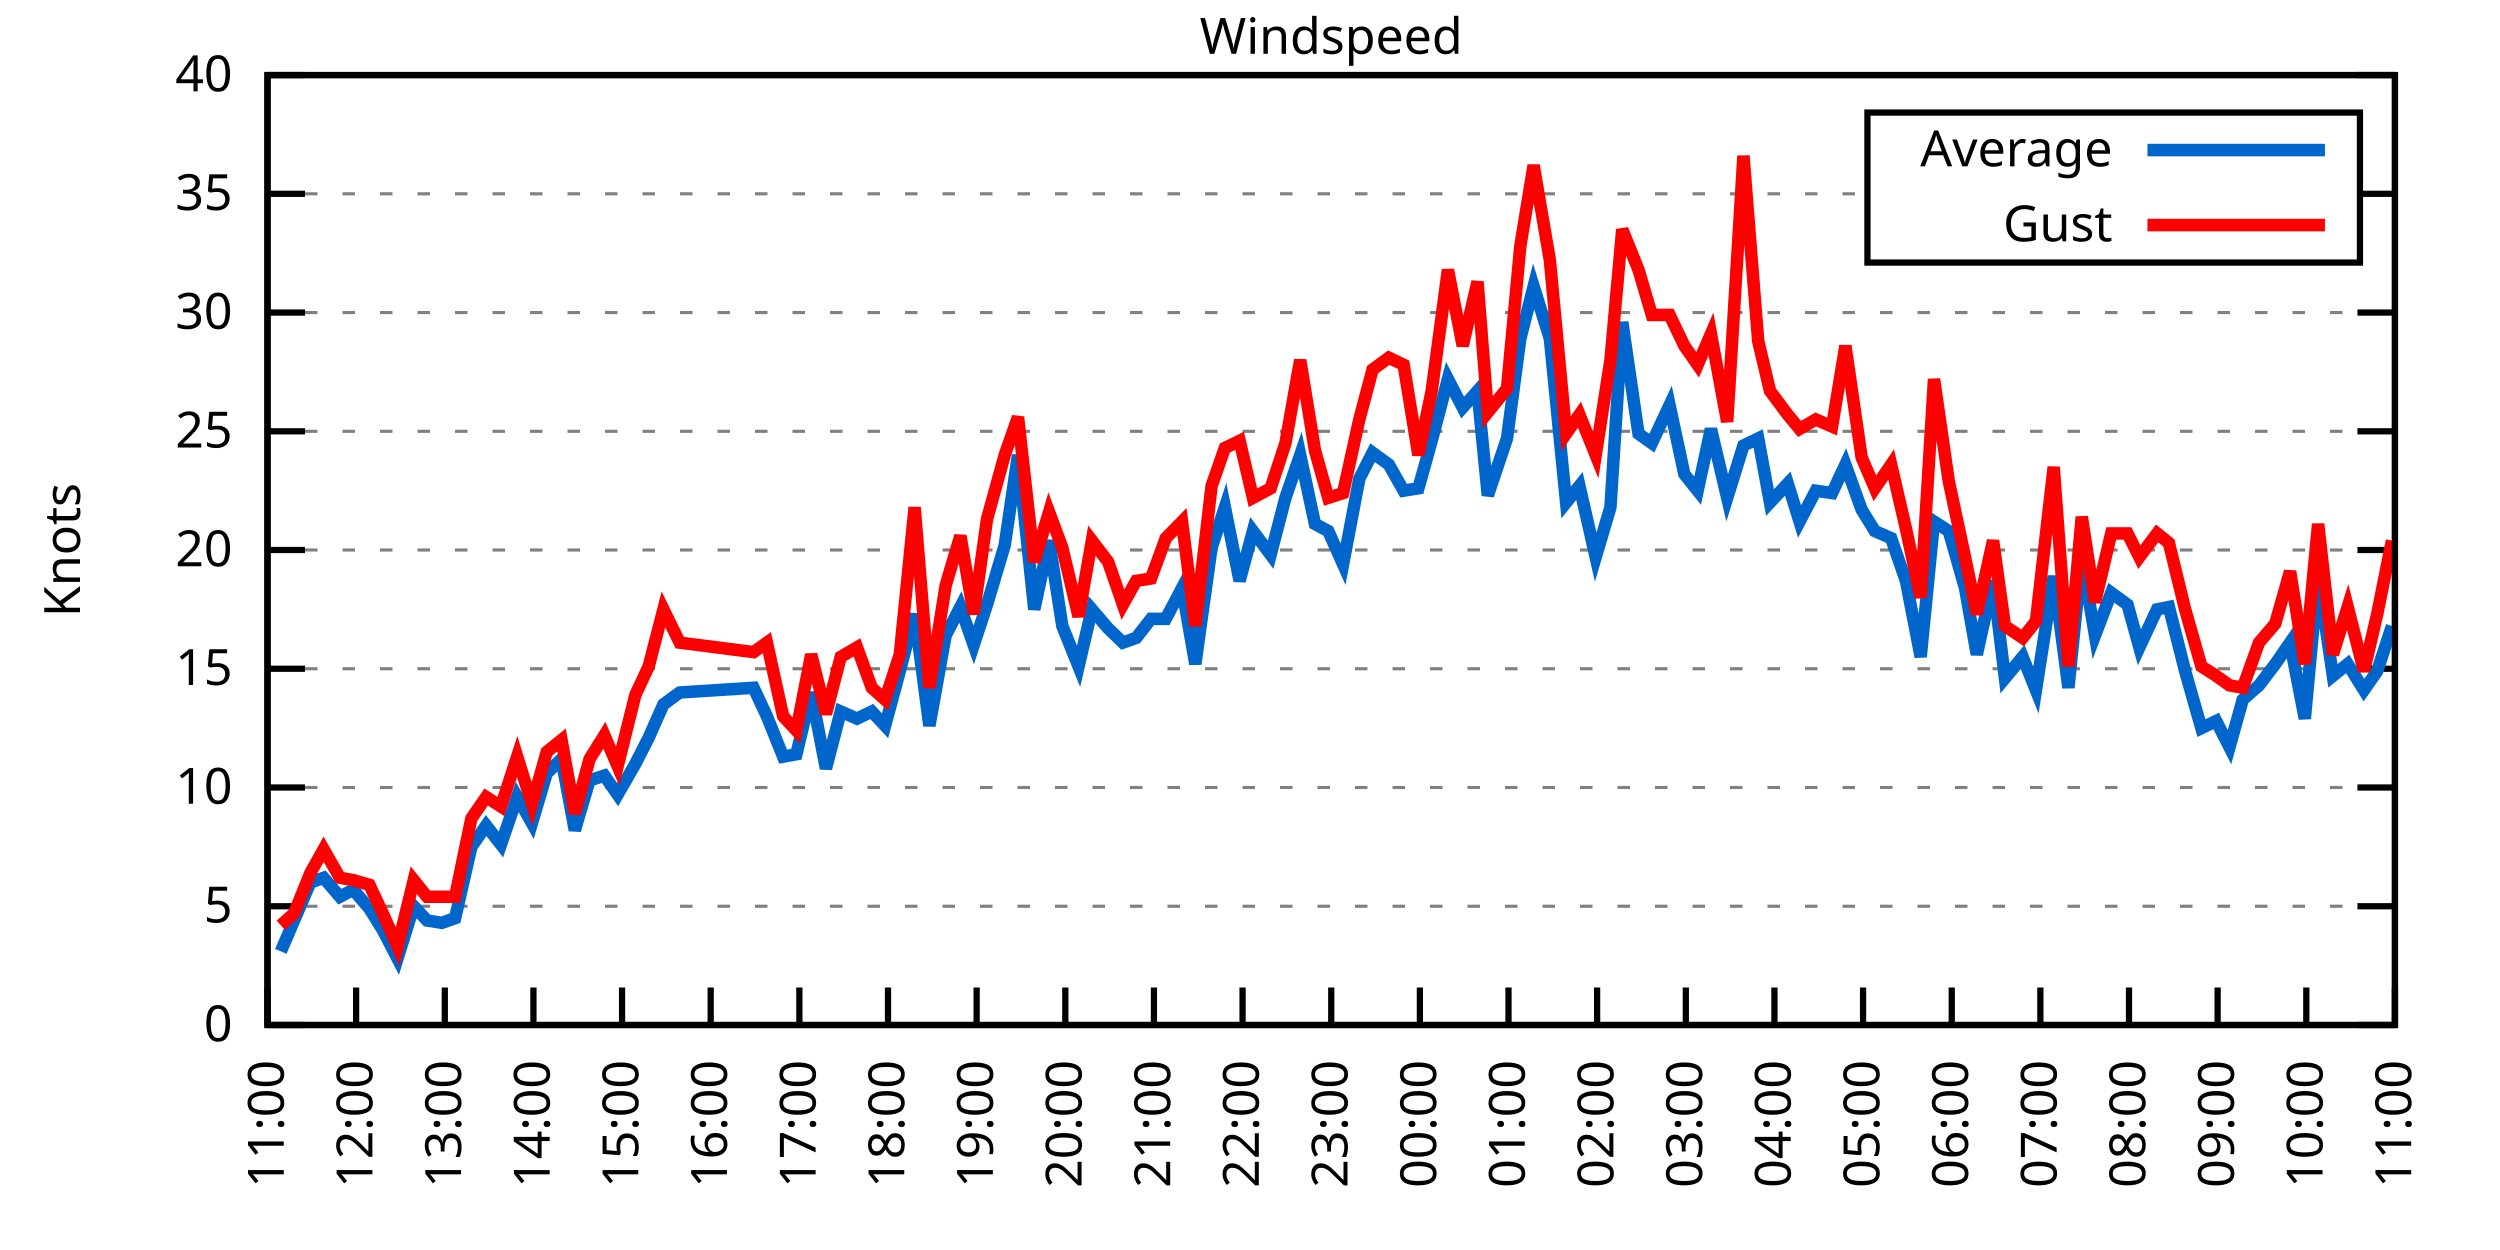
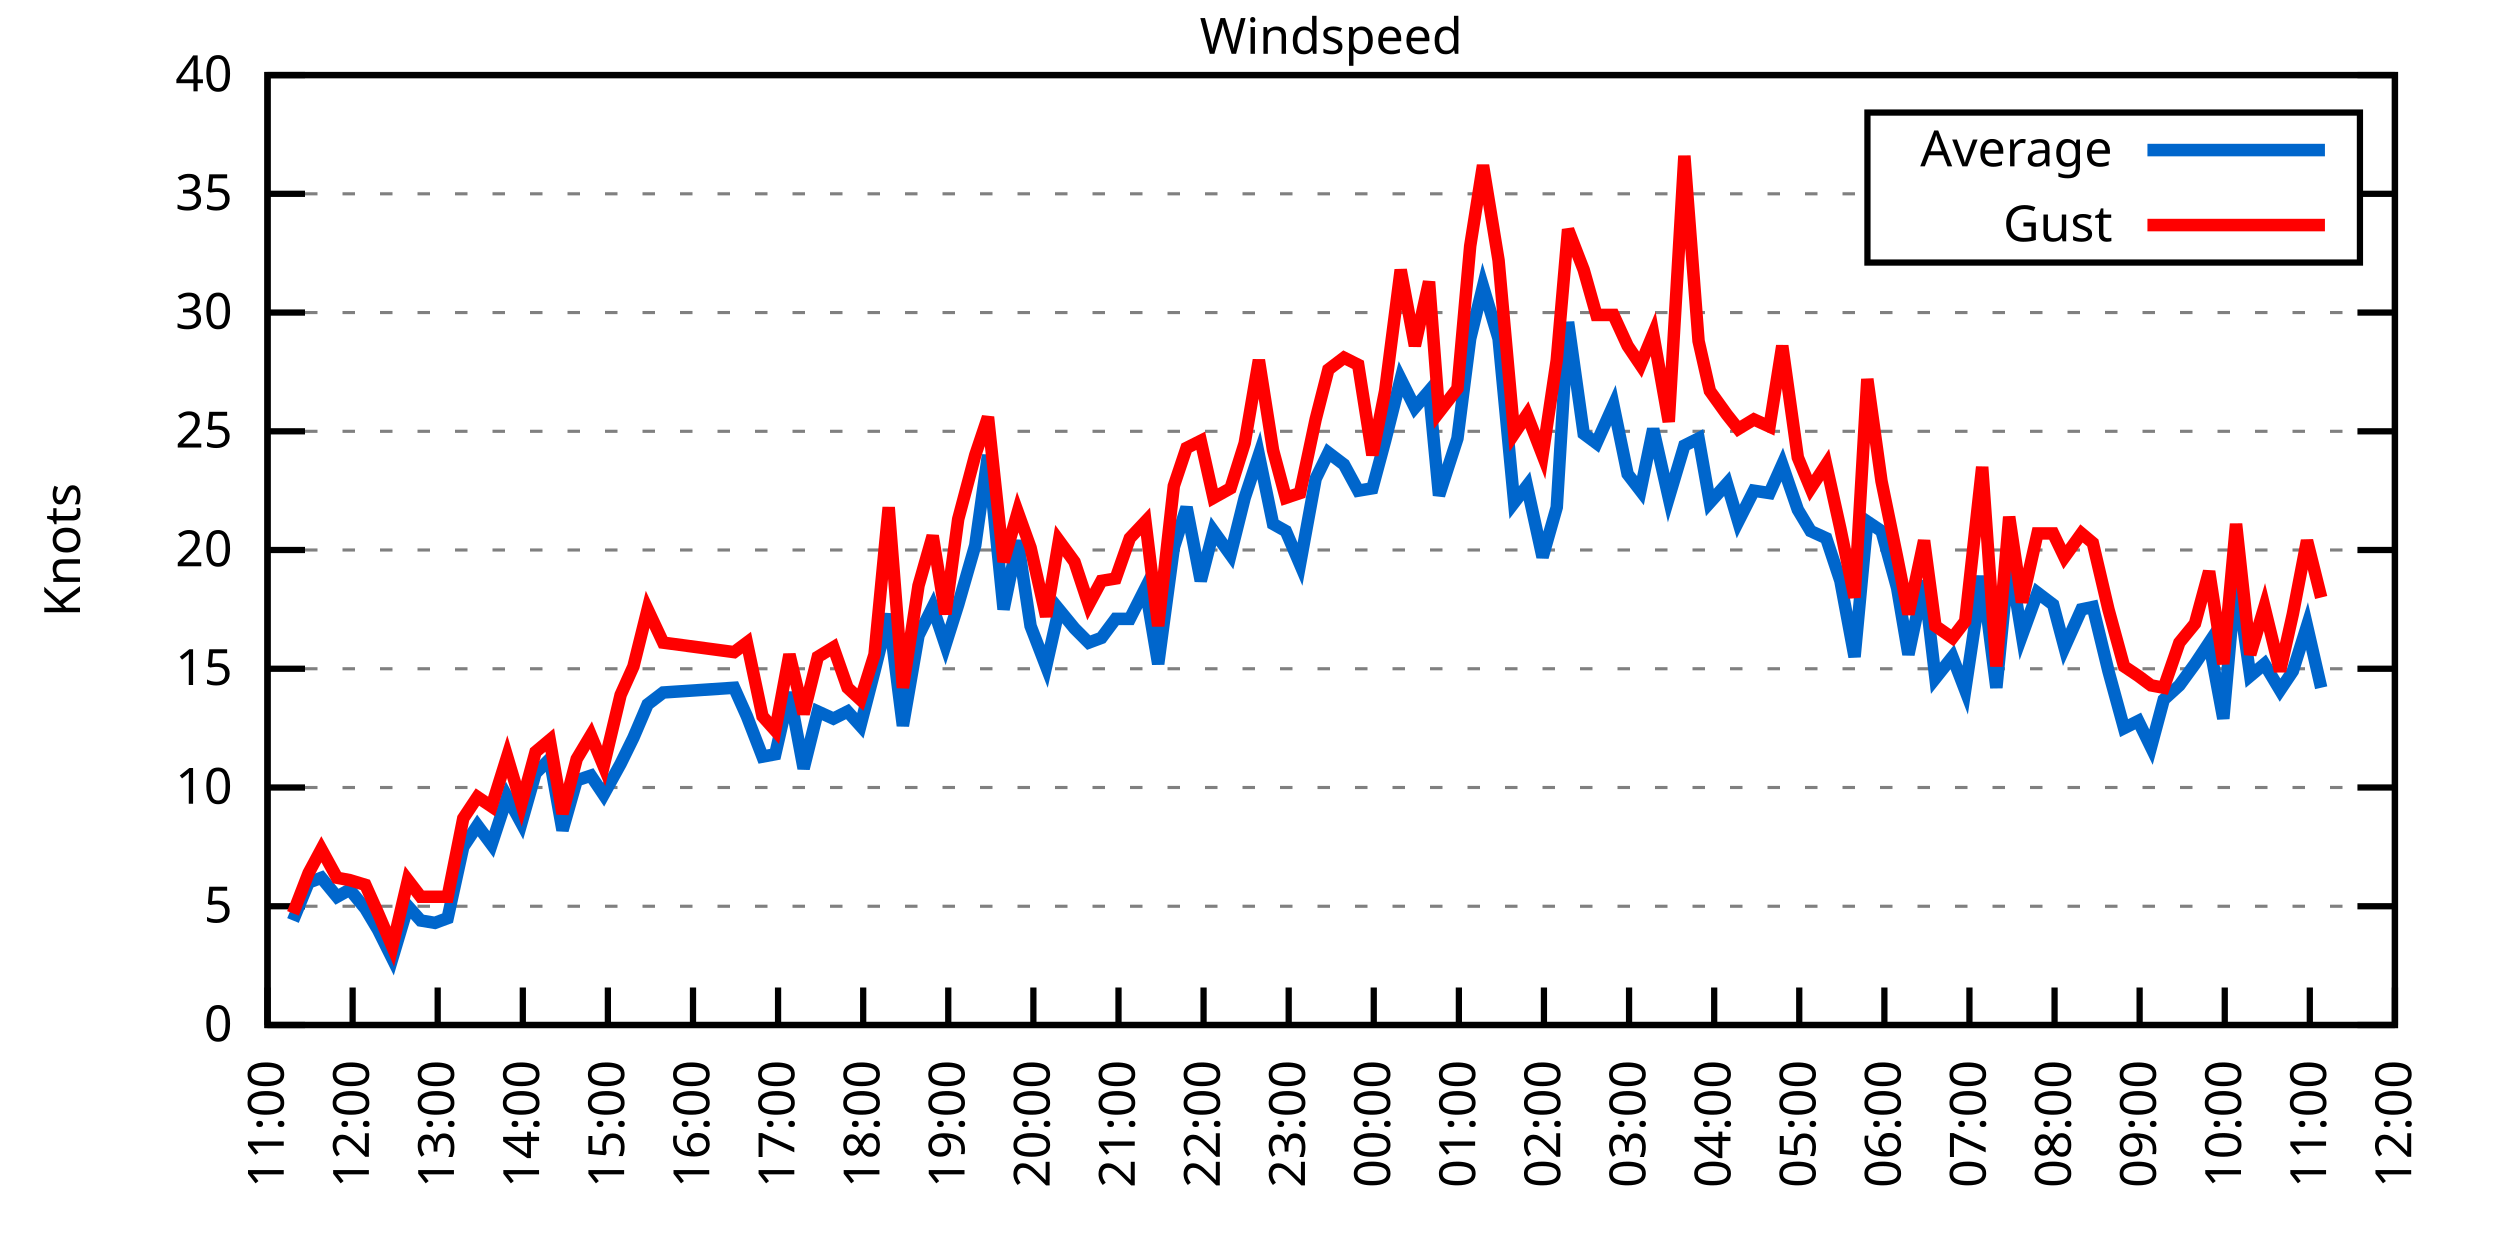
<svg xmlns="http://www.w3.org/2000/svg" xmlns:xlink="http://www.w3.org/1999/xlink" width="400" height="200" viewBox="0 0 400 200">
  <g id="gnuplot_canvas">
    <rect x="0" y="0" width="400" height="200" fill="none" />
    <defs>
      <circle id="gpDot" r="0.5" stroke-width="0.5" stroke="currentColor" />
      <path id="gpPt0" stroke-width="0.333" stroke="currentColor" d="M-1,0 h2 M0,-1 v2" />
      <path id="gpPt1" stroke-width="0.333" stroke="currentColor" d="M-1,-1 L1,1 M1,-1 L-1,1" />
      <path id="gpPt2" stroke-width="0.333" stroke="currentColor" d="M-1,0 L1,0 M0,-1 L0,1 M-1,-1 L1,1 M-1,1 L1,-1" />
      <rect id="gpPt3" stroke-width="0.333" stroke="currentColor" x="-1" y="-1" width="2" height="2" />
      <rect id="gpPt4" stroke-width="0.333" stroke="currentColor" fill="currentColor" x="-1" y="-1" width="2" height="2" />
      <circle id="gpPt5" stroke-width="0.333" stroke="currentColor" cx="0" cy="0" r="1" />
      <use xlink:href="#gpPt5" id="gpPt6" fill="currentColor" stroke="none" />
      <path id="gpPt7" stroke-width="0.333" stroke="currentColor" d="M0,-1.33 L-1.33,0.67 L1.33,0.67 z" />
      <use xlink:href="#gpPt7" id="gpPt8" fill="currentColor" stroke="none" />
      <use xlink:href="#gpPt7" id="gpPt9" stroke="currentColor" transform="rotate(180)" />
      <use xlink:href="#gpPt9" id="gpPt10" fill="currentColor" stroke="none" />
      <use xlink:href="#gpPt3" id="gpPt11" stroke="currentColor" transform="rotate(45)" />
      <use xlink:href="#gpPt11" id="gpPt12" fill="currentColor" stroke="none" />
      <path id="gpPt13" stroke-width="0.333" stroke="currentColor" d="M0,1.330 L1.265,0.411 L0.782,-1.067 L-0.782,-1.076 L-1.265,0.411 z" />
      <use xlink:href="#gpPt13" id="gpPt14" fill="currentColor" stroke="none" />
      <filter id="textbox" filterUnits="objectBoundingBox" x="0" y="0" height="1" width="1">
        <feFlood flood-color="white" flood-opacity="1" result="bgnd" />
        <feComposite in="SourceGraphic" in2="bgnd" operator="atop" />
      </filter>
      <filter id="greybox" filterUnits="objectBoundingBox" x="0" y="0" height="1" width="1">
        <feFlood flood-color="lightgrey" flood-opacity="1" result="grey" />
        <feComposite in="SourceGraphic" in2="grey" operator="atop" />
      </filter>
    </defs>
    <g fill="none" color="white" stroke="currentColor" stroke-width="1.00" stroke-linecap="butt" stroke-linejoin="miter">
</g>
    <g fill="none" color="black" stroke="currentColor" stroke-width="1.00" stroke-linecap="butt" stroke-linejoin="miter">
      <g stroke="none" shape-rendering="crispEdges">
        <polygon fill="rgb(255, 255, 255)" points="42.80,164.00 383.18,164.00 383.18,12.02 42.80,12.02 " />
      </g>
    </g>
    <g fill="none" color="black" stroke="currentColor" stroke-width="1.00" stroke-linecap="butt" stroke-linejoin="miter">
</g>
    <g fill="none" color="black" stroke="black" stroke-width="0.50" stroke-linecap="butt" stroke-linejoin="miter">
</g>
    <g fill="none" color="gray" stroke="currentColor" stroke-width="0.50" stroke-linecap="butt" stroke-linejoin="miter">
      <path stroke="gray" stroke-dasharray="2,4" class="gridline" d="M42.80,164.00 L383.19,164.00  " />
    </g>
    <g fill="none" color="gray" stroke="gray" stroke-width="1.00" stroke-linecap="butt" stroke-linejoin="miter">
</g>
    <g fill="none" color="black" stroke="currentColor" stroke-width="1.00" stroke-linecap="butt" stroke-linejoin="miter">
      <path stroke="black" d="M42.80,164.00 L48.80,164.00 M383.19,164.00 L377.19,164.00  " />
      <g transform="translate(37.20,166.60)" stroke="none" fill="black" font-family="Sans" font-size="8.00" text-anchor="end">
        <text>
          <tspan font-family="Sans"> 0</tspan>
        </text>
      </g>
    </g>
    <g fill="none" color="black" stroke="currentColor" stroke-width="1.00" stroke-linecap="butt" stroke-linejoin="miter">
</g>
    <g fill="none" color="black" stroke="black" stroke-width="0.50" stroke-linecap="butt" stroke-linejoin="miter">
</g>
    <g fill="none" color="gray" stroke="currentColor" stroke-width="0.50" stroke-linecap="butt" stroke-linejoin="miter">
      <path stroke="gray" stroke-dasharray="2,4" class="gridline" d="M42.80,145.00 L383.19,145.00  " />
    </g>
    <g fill="none" color="gray" stroke="gray" stroke-width="1.00" stroke-linecap="butt" stroke-linejoin="miter">
</g>
    <g fill="none" color="black" stroke="currentColor" stroke-width="1.00" stroke-linecap="butt" stroke-linejoin="miter">
      <path stroke="black" d="M42.80,145.00 L48.80,145.00 M383.19,145.00 L377.19,145.00  " />
      <g transform="translate(37.20,147.60)" stroke="none" fill="black" font-family="Sans" font-size="8.00" text-anchor="end">
        <text>
          <tspan font-family="Sans"> 5</tspan>
        </text>
      </g>
    </g>
    <g fill="none" color="black" stroke="currentColor" stroke-width="1.00" stroke-linecap="butt" stroke-linejoin="miter">
</g>
    <g fill="none" color="black" stroke="black" stroke-width="0.50" stroke-linecap="butt" stroke-linejoin="miter">
</g>
    <g fill="none" color="gray" stroke="currentColor" stroke-width="0.50" stroke-linecap="butt" stroke-linejoin="miter">
      <path stroke="gray" stroke-dasharray="2,4" class="gridline" d="M42.80,126.00 L383.19,126.00  " />
    </g>
    <g fill="none" color="gray" stroke="gray" stroke-width="1.00" stroke-linecap="butt" stroke-linejoin="miter">
</g>
    <g fill="none" color="black" stroke="currentColor" stroke-width="1.00" stroke-linecap="butt" stroke-linejoin="miter">
      <path stroke="black" d="M42.80,126.00 L48.80,126.00 M383.19,126.00 L377.19,126.00  " />
      <g transform="translate(37.20,128.60)" stroke="none" fill="black" font-family="Sans" font-size="8.00" text-anchor="end">
        <text>
          <tspan font-family="Sans"> 10</tspan>
        </text>
      </g>
    </g>
    <g fill="none" color="black" stroke="currentColor" stroke-width="1.00" stroke-linecap="butt" stroke-linejoin="miter">
</g>
    <g fill="none" color="black" stroke="black" stroke-width="0.50" stroke-linecap="butt" stroke-linejoin="miter">
</g>
    <g fill="none" color="gray" stroke="currentColor" stroke-width="0.50" stroke-linecap="butt" stroke-linejoin="miter">
      <path stroke="gray" stroke-dasharray="2,4" class="gridline" d="M42.80,107.00 L383.19,107.00  " />
    </g>
    <g fill="none" color="gray" stroke="gray" stroke-width="1.00" stroke-linecap="butt" stroke-linejoin="miter">
</g>
    <g fill="none" color="black" stroke="currentColor" stroke-width="1.00" stroke-linecap="butt" stroke-linejoin="miter">
      <path stroke="black" d="M42.80,107.00 L48.80,107.00 M383.19,107.00 L377.19,107.00  " />
      <g transform="translate(37.20,109.60)" stroke="none" fill="black" font-family="Sans" font-size="8.00" text-anchor="end">
        <text>
          <tspan font-family="Sans"> 15</tspan>
        </text>
      </g>
    </g>
    <g fill="none" color="black" stroke="currentColor" stroke-width="1.00" stroke-linecap="butt" stroke-linejoin="miter">
</g>
    <g fill="none" color="black" stroke="black" stroke-width="0.50" stroke-linecap="butt" stroke-linejoin="miter">
</g>
    <g fill="none" color="gray" stroke="currentColor" stroke-width="0.50" stroke-linecap="butt" stroke-linejoin="miter">
      <path stroke="gray" stroke-dasharray="2,4" class="gridline" d="M42.80,88.00 L383.19,88.00  " />
    </g>
    <g fill="none" color="gray" stroke="gray" stroke-width="1.00" stroke-linecap="butt" stroke-linejoin="miter">
</g>
    <g fill="none" color="black" stroke="currentColor" stroke-width="1.00" stroke-linecap="butt" stroke-linejoin="miter">
      <path stroke="black" d="M42.80,88.00 L48.80,88.00 M383.19,88.00 L377.19,88.00  " />
      <g transform="translate(37.20,90.60)" stroke="none" fill="black" font-family="Sans" font-size="8.00" text-anchor="end">
        <text>
          <tspan font-family="Sans"> 20</tspan>
        </text>
      </g>
    </g>
    <g fill="none" color="black" stroke="currentColor" stroke-width="1.00" stroke-linecap="butt" stroke-linejoin="miter">
</g>
    <g fill="none" color="black" stroke="black" stroke-width="0.50" stroke-linecap="butt" stroke-linejoin="miter">
</g>
    <g fill="none" color="gray" stroke="currentColor" stroke-width="0.50" stroke-linecap="butt" stroke-linejoin="miter">
      <path stroke="gray" stroke-dasharray="2,4" class="gridline" d="M42.80,69.01 L383.19,69.01  " />
    </g>
    <g fill="none" color="gray" stroke="gray" stroke-width="1.00" stroke-linecap="butt" stroke-linejoin="miter">
</g>
    <g fill="none" color="black" stroke="currentColor" stroke-width="1.00" stroke-linecap="butt" stroke-linejoin="miter">
      <path stroke="black" d="M42.80,69.01 L48.80,69.01 M383.19,69.01 L377.19,69.01  " />
      <g transform="translate(37.20,71.61)" stroke="none" fill="black" font-family="Sans" font-size="8.00" text-anchor="end">
        <text>
          <tspan font-family="Sans"> 25</tspan>
        </text>
      </g>
    </g>
    <g fill="none" color="black" stroke="currentColor" stroke-width="1.00" stroke-linecap="butt" stroke-linejoin="miter">
</g>
    <g fill="none" color="black" stroke="black" stroke-width="0.50" stroke-linecap="butt" stroke-linejoin="miter">
</g>
    <g fill="none" color="gray" stroke="currentColor" stroke-width="0.50" stroke-linecap="butt" stroke-linejoin="miter">
      <path stroke="gray" stroke-dasharray="2,4" class="gridline" d="M42.80,50.01 L383.19,50.01  " />
    </g>
    <g fill="none" color="gray" stroke="gray" stroke-width="1.00" stroke-linecap="butt" stroke-linejoin="miter">
</g>
    <g fill="none" color="black" stroke="currentColor" stroke-width="1.00" stroke-linecap="butt" stroke-linejoin="miter">
      <path stroke="black" d="M42.80,50.01 L48.80,50.01 M383.19,50.01 L377.19,50.01  " />
      <g transform="translate(37.20,52.61)" stroke="none" fill="black" font-family="Sans" font-size="8.00" text-anchor="end">
        <text>
          <tspan font-family="Sans"> 30</tspan>
        </text>
      </g>
    </g>
    <g fill="none" color="black" stroke="currentColor" stroke-width="1.00" stroke-linecap="butt" stroke-linejoin="miter">
</g>
    <g fill="none" color="black" stroke="black" stroke-width="0.50" stroke-linecap="butt" stroke-linejoin="miter">
</g>
    <g fill="none" color="gray" stroke="currentColor" stroke-width="0.50" stroke-linecap="butt" stroke-linejoin="miter">
      <path stroke="gray" stroke-dasharray="2,4" class="gridline" d="M42.80,31.01 L298.79,31.01 M377.59,31.01 L383.19,31.01  " />
    </g>
    <g fill="none" color="gray" stroke="gray" stroke-width="1.00" stroke-linecap="butt" stroke-linejoin="miter">
</g>
    <g fill="none" color="black" stroke="currentColor" stroke-width="1.00" stroke-linecap="butt" stroke-linejoin="miter">
      <path stroke="black" d="M42.80,31.01 L48.80,31.01 M383.19,31.01 L377.19,31.01  " />
      <g transform="translate(37.20,33.61)" stroke="none" fill="black" font-family="Sans" font-size="8.00" text-anchor="end">
        <text>
          <tspan font-family="Sans"> 35</tspan>
        </text>
      </g>
    </g>
    <g fill="none" color="black" stroke="currentColor" stroke-width="1.00" stroke-linecap="butt" stroke-linejoin="miter">
</g>
    <g fill="none" color="black" stroke="black" stroke-width="0.50" stroke-linecap="butt" stroke-linejoin="miter">
</g>
    <g fill="none" color="gray" stroke="currentColor" stroke-width="0.50" stroke-linecap="butt" stroke-linejoin="miter">
      <path stroke="gray" stroke-dasharray="2,4" class="gridline" d="M42.80,12.01 L383.19,12.01  " />
    </g>
    <g fill="none" color="gray" stroke="gray" stroke-width="1.00" stroke-linecap="butt" stroke-linejoin="miter">
</g>
    <g fill="none" color="black" stroke="currentColor" stroke-width="1.00" stroke-linecap="butt" stroke-linejoin="miter">
      <path stroke="black" d="M42.80,12.01 L48.80,12.01 M383.19,12.01 L377.19,12.01  " />
      <g transform="translate(37.20,14.61)" stroke="none" fill="black" font-family="Sans" font-size="8.00" text-anchor="end">
        <text>
          <tspan font-family="Sans"> 40</tspan>
        </text>
      </g>
    </g>
    <g fill="none" color="black" stroke="currentColor" stroke-width="1.00" stroke-linecap="butt" stroke-linejoin="miter">
      <path stroke="black" d="M42.80,164.00 L42.80,158.00  " />
      <g transform="translate(45.40,169.60) rotate(270.00)" stroke="none" fill="black" font-family="Sans" font-size="8.00" text-anchor="end">
        <text>
          <tspan font-family="Sans">11:00</tspan>
        </text>
      </g>
    </g>
    <g fill="none" color="black" stroke="currentColor" stroke-width="1.00" stroke-linecap="butt" stroke-linejoin="miter">
-       <path stroke="black" d="M56.98,164.00 L56.98,158.00  " />
-       <g transform="translate(59.58,169.60) rotate(270.00)" stroke="none" fill="black" font-family="Sans" font-size="8.00" text-anchor="end">
+       <path stroke="black" d="M56.42,164.00 L56.42,158.00  " />
+       <g transform="translate(59.02,169.60) rotate(270.00)" stroke="none" fill="black" font-family="Sans" font-size="8.00" text-anchor="end">
        <text>
          <tspan font-family="Sans">12:00</tspan>
        </text>
      </g>
    </g>
    <g fill="none" color="black" stroke="currentColor" stroke-width="1.00" stroke-linecap="butt" stroke-linejoin="miter">
-       <path stroke="black" d="M71.17,164.00 L71.17,158.00  " />
-       <g transform="translate(73.77,169.60) rotate(270.00)" stroke="none" fill="black" font-family="Sans" font-size="8.00" text-anchor="end">
+       <path stroke="black" d="M70.03,164.00 L70.03,158.00  " />
+       <g transform="translate(72.63,169.60) rotate(270.00)" stroke="none" fill="black" font-family="Sans" font-size="8.00" text-anchor="end">
        <text>
          <tspan font-family="Sans">13:00</tspan>
        </text>
      </g>
    </g>
    <g fill="none" color="black" stroke="currentColor" stroke-width="1.00" stroke-linecap="butt" stroke-linejoin="miter">
-       <path stroke="black" d="M85.35,164.00 L85.35,158.00  " />
-       <g transform="translate(87.95,169.60) rotate(270.00)" stroke="none" fill="black" font-family="Sans" font-size="8.00" text-anchor="end">
+       <path stroke="black" d="M83.65,164.00 L83.65,158.00  " />
+       <g transform="translate(86.25,169.60) rotate(270.00)" stroke="none" fill="black" font-family="Sans" font-size="8.00" text-anchor="end">
        <text>
          <tspan font-family="Sans">14:00</tspan>
        </text>
      </g>
    </g>
    <g fill="none" color="black" stroke="currentColor" stroke-width="1.00" stroke-linecap="butt" stroke-linejoin="miter">
-       <path stroke="black" d="M99.53,164.00 L99.53,158.00  " />
-       <g transform="translate(102.13,169.60) rotate(270.00)" stroke="none" fill="black" font-family="Sans" font-size="8.00" text-anchor="end">
+       <path stroke="black" d="M97.26,164.00 L97.26,158.00  " />
+       <g transform="translate(99.86,169.60) rotate(270.00)" stroke="none" fill="black" font-family="Sans" font-size="8.00" text-anchor="end">
        <text>
          <tspan font-family="Sans">15:00</tspan>
        </text>
      </g>
    </g>
    <g fill="none" color="black" stroke="currentColor" stroke-width="1.00" stroke-linecap="butt" stroke-linejoin="miter">
-       <path stroke="black" d="M113.71,164.00 L113.71,158.00  " />
-       <g transform="translate(116.31,169.60) rotate(270.00)" stroke="none" fill="black" font-family="Sans" font-size="8.00" text-anchor="end">
+       <path stroke="black" d="M110.88,164.00 L110.88,158.00  " />
+       <g transform="translate(113.48,169.60) rotate(270.00)" stroke="none" fill="black" font-family="Sans" font-size="8.00" text-anchor="end">
        <text>
          <tspan font-family="Sans">16:00</tspan>
        </text>
      </g>
    </g>
    <g fill="none" color="black" stroke="currentColor" stroke-width="1.00" stroke-linecap="butt" stroke-linejoin="miter">
-       <path stroke="black" d="M127.90,164.00 L127.90,158.00  " />
-       <g transform="translate(130.50,169.60) rotate(270.00)" stroke="none" fill="black" font-family="Sans" font-size="8.00" text-anchor="end">
+       <path stroke="black" d="M124.49,164.00 L124.49,158.00  " />
+       <g transform="translate(127.09,169.60) rotate(270.00)" stroke="none" fill="black" font-family="Sans" font-size="8.00" text-anchor="end">
        <text>
          <tspan font-family="Sans">17:00</tspan>
        </text>
      </g>
    </g>
    <g fill="none" color="black" stroke="currentColor" stroke-width="1.00" stroke-linecap="butt" stroke-linejoin="miter">
-       <path stroke="black" d="M142.08,164.00 L142.08,158.00  " />
-       <g transform="translate(144.68,169.60) rotate(270.00)" stroke="none" fill="black" font-family="Sans" font-size="8.00" text-anchor="end">
+       <path stroke="black" d="M138.11,164.00 L138.11,158.00  " />
+       <g transform="translate(140.71,169.60) rotate(270.00)" stroke="none" fill="black" font-family="Sans" font-size="8.00" text-anchor="end">
        <text>
          <tspan font-family="Sans">18:00</tspan>
        </text>
      </g>
    </g>
    <g fill="none" color="black" stroke="currentColor" stroke-width="1.00" stroke-linecap="butt" stroke-linejoin="miter">
-       <path stroke="black" d="M156.26,164.00 L156.26,158.00  " />
-       <g transform="translate(158.86,169.60) rotate(270.00)" stroke="none" fill="black" font-family="Sans" font-size="8.00" text-anchor="end">
+       <path stroke="black" d="M151.72,164.00 L151.72,158.00  " />
+       <g transform="translate(154.32,169.60) rotate(270.00)" stroke="none" fill="black" font-family="Sans" font-size="8.00" text-anchor="end">
        <text>
          <tspan font-family="Sans">19:00</tspan>
        </text>
      </g>
    </g>
    <g fill="none" color="black" stroke="currentColor" stroke-width="1.00" stroke-linecap="butt" stroke-linejoin="miter">
-       <path stroke="black" d="M170.45,164.00 L170.45,158.00  " />
-       <g transform="translate(173.05,169.60) rotate(270.00)" stroke="none" fill="black" font-family="Sans" font-size="8.00" text-anchor="end">
+       <path stroke="black" d="M165.34,164.00 L165.34,158.00  " />
+       <g transform="translate(167.94,169.60) rotate(270.00)" stroke="none" fill="black" font-family="Sans" font-size="8.00" text-anchor="end">
        <text>
          <tspan font-family="Sans">20:00</tspan>
        </text>
      </g>
    </g>
    <g fill="none" color="black" stroke="currentColor" stroke-width="1.00" stroke-linecap="butt" stroke-linejoin="miter">
-       <path stroke="black" d="M184.63,164.00 L184.63,158.00  " />
-       <g transform="translate(187.23,169.60) rotate(270.00)" stroke="none" fill="black" font-family="Sans" font-size="8.00" text-anchor="end">
+       <path stroke="black" d="M178.96,164.00 L178.96,158.00  " />
+       <g transform="translate(181.56,169.60) rotate(270.00)" stroke="none" fill="black" font-family="Sans" font-size="8.00" text-anchor="end">
        <text>
          <tspan font-family="Sans">21:00</tspan>
        </text>
      </g>
    </g>
    <g fill="none" color="black" stroke="currentColor" stroke-width="1.00" stroke-linecap="butt" stroke-linejoin="miter">
-       <path stroke="black" d="M198.81,164.00 L198.81,158.00  " />
-       <g transform="translate(201.41,169.60) rotate(270.00)" stroke="none" fill="black" font-family="Sans" font-size="8.00" text-anchor="end">
+       <path stroke="black" d="M192.57,164.00 L192.57,158.00  " />
+       <g transform="translate(195.17,169.60) rotate(270.00)" stroke="none" fill="black" font-family="Sans" font-size="8.00" text-anchor="end">
        <text>
          <tspan font-family="Sans">22:00</tspan>
        </text>
      </g>
    </g>
    <g fill="none" color="black" stroke="currentColor" stroke-width="1.00" stroke-linecap="butt" stroke-linejoin="miter">
-       <path stroke="black" d="M213.00,164.00 L213.00,158.00  " />
-       <g transform="translate(215.60,169.60) rotate(270.00)" stroke="none" fill="black" font-family="Sans" font-size="8.00" text-anchor="end">
+       <path stroke="black" d="M206.19,164.00 L206.19,158.00  " />
+       <g transform="translate(208.79,169.60) rotate(270.00)" stroke="none" fill="black" font-family="Sans" font-size="8.00" text-anchor="end">
        <text>
          <tspan font-family="Sans">23:00</tspan>
        </text>
      </g>
    </g>
    <g fill="none" color="black" stroke="currentColor" stroke-width="1.00" stroke-linecap="butt" stroke-linejoin="miter">
-       <path stroke="black" d="M227.18,164.00 L227.18,158.00  " />
-       <g transform="translate(229.78,169.60) rotate(270.00)" stroke="none" fill="black" font-family="Sans" font-size="8.00" text-anchor="end">
+       <path stroke="black" d="M219.80,164.00 L219.80,158.00  " />
+       <g transform="translate(222.40,169.60) rotate(270.00)" stroke="none" fill="black" font-family="Sans" font-size="8.00" text-anchor="end">
        <text>
          <tspan font-family="Sans">00:00</tspan>
        </text>
      </g>
    </g>
    <g fill="none" color="black" stroke="currentColor" stroke-width="1.00" stroke-linecap="butt" stroke-linejoin="miter">
-       <path stroke="black" d="M241.36,164.00 L241.36,158.00  " />
-       <g transform="translate(243.96,169.60) rotate(270.00)" stroke="none" fill="black" font-family="Sans" font-size="8.00" text-anchor="end">
+       <path stroke="black" d="M233.42,164.00 L233.42,158.00  " />
+       <g transform="translate(236.02,169.60) rotate(270.00)" stroke="none" fill="black" font-family="Sans" font-size="8.00" text-anchor="end">
        <text>
          <tspan font-family="Sans">01:00</tspan>
        </text>
      </g>
    </g>
    <g fill="none" color="black" stroke="currentColor" stroke-width="1.00" stroke-linecap="butt" stroke-linejoin="miter">
-       <path stroke="black" d="M255.54,164.00 L255.54,158.00  " />
-       <g transform="translate(258.14,169.60) rotate(270.00)" stroke="none" fill="black" font-family="Sans" font-size="8.00" text-anchor="end">
+       <path stroke="black" d="M247.03,164.00 L247.03,158.00  " />
+       <g transform="translate(249.63,169.60) rotate(270.00)" stroke="none" fill="black" font-family="Sans" font-size="8.00" text-anchor="end">
        <text>
          <tspan font-family="Sans">02:00</tspan>
        </text>
      </g>
    </g>
    <g fill="none" color="black" stroke="currentColor" stroke-width="1.00" stroke-linecap="butt" stroke-linejoin="miter">
-       <path stroke="black" d="M269.73,164.00 L269.73,158.00  " />
-       <g transform="translate(272.33,169.60) rotate(270.00)" stroke="none" fill="black" font-family="Sans" font-size="8.00" text-anchor="end">
+       <path stroke="black" d="M260.65,164.00 L260.65,158.00  " />
+       <g transform="translate(263.25,169.60) rotate(270.00)" stroke="none" fill="black" font-family="Sans" font-size="8.00" text-anchor="end">
        <text>
          <tspan font-family="Sans">03:00</tspan>
        </text>
      </g>
    </g>
    <g fill="none" color="black" stroke="currentColor" stroke-width="1.00" stroke-linecap="butt" stroke-linejoin="miter">
-       <path stroke="black" d="M283.91,164.00 L283.91,158.00  " />
-       <g transform="translate(286.51,169.60) rotate(270.00)" stroke="none" fill="black" font-family="Sans" font-size="8.00" text-anchor="end">
+       <path stroke="black" d="M274.27,164.00 L274.27,158.00  " />
+       <g transform="translate(276.87,169.60) rotate(270.00)" stroke="none" fill="black" font-family="Sans" font-size="8.00" text-anchor="end">
        <text>
          <tspan font-family="Sans">04:00</tspan>
        </text>
      </g>
    </g>
    <g fill="none" color="black" stroke="currentColor" stroke-width="1.00" stroke-linecap="butt" stroke-linejoin="miter">
-       <path stroke="black" d="M298.09,164.00 L298.09,158.00  " />
-       <g transform="translate(300.69,169.60) rotate(270.00)" stroke="none" fill="black" font-family="Sans" font-size="8.00" text-anchor="end">
+       <path stroke="black" d="M287.88,164.00 L287.88,158.00  " />
+       <g transform="translate(290.48,169.60) rotate(270.00)" stroke="none" fill="black" font-family="Sans" font-size="8.00" text-anchor="end">
        <text>
          <tspan font-family="Sans">05:00</tspan>
        </text>
      </g>
    </g>
    <g fill="none" color="black" stroke="currentColor" stroke-width="1.00" stroke-linecap="butt" stroke-linejoin="miter">
-       <path stroke="black" d="M312.28,164.00 L312.28,158.00  " />
-       <g transform="translate(314.88,169.60) rotate(270.00)" stroke="none" fill="black" font-family="Sans" font-size="8.00" text-anchor="end">
+       <path stroke="black" d="M301.50,164.00 L301.50,158.00  " />
+       <g transform="translate(304.10,169.60) rotate(270.00)" stroke="none" fill="black" font-family="Sans" font-size="8.00" text-anchor="end">
        <text>
          <tspan font-family="Sans">06:00</tspan>
        </text>
      </g>
    </g>
    <g fill="none" color="black" stroke="currentColor" stroke-width="1.00" stroke-linecap="butt" stroke-linejoin="miter">
-       <path stroke="black" d="M326.46,164.00 L326.46,158.00  " />
-       <g transform="translate(329.06,169.60) rotate(270.00)" stroke="none" fill="black" font-family="Sans" font-size="8.00" text-anchor="end">
+       <path stroke="black" d="M315.11,164.00 L315.11,158.00  " />
+       <g transform="translate(317.71,169.60) rotate(270.00)" stroke="none" fill="black" font-family="Sans" font-size="8.00" text-anchor="end">
        <text>
          <tspan font-family="Sans">07:00</tspan>
        </text>
      </g>
    </g>
    <g fill="none" color="black" stroke="currentColor" stroke-width="1.00" stroke-linecap="butt" stroke-linejoin="miter">
-       <path stroke="black" d="M340.64,164.00 L340.64,158.00  " />
-       <g transform="translate(343.24,169.60) rotate(270.00)" stroke="none" fill="black" font-family="Sans" font-size="8.00" text-anchor="end">
+       <path stroke="black" d="M328.73,164.00 L328.73,158.00  " />
+       <g transform="translate(331.33,169.60) rotate(270.00)" stroke="none" fill="black" font-family="Sans" font-size="8.00" text-anchor="end">
        <text>
          <tspan font-family="Sans">08:00</tspan>
        </text>
      </g>
    </g>
    <g fill="none" color="black" stroke="currentColor" stroke-width="1.00" stroke-linecap="butt" stroke-linejoin="miter">
-       <path stroke="black" d="M354.82,164.00 L354.82,158.00  " />
-       <g transform="translate(357.42,169.60) rotate(270.00)" stroke="none" fill="black" font-family="Sans" font-size="8.00" text-anchor="end">
+       <path stroke="black" d="M342.34,164.00 L342.34,158.00  " />
+       <g transform="translate(344.94,169.60) rotate(270.00)" stroke="none" fill="black" font-family="Sans" font-size="8.00" text-anchor="end">
        <text>
          <tspan font-family="Sans">09:00</tspan>
        </text>
      </g>
    </g>
    <g fill="none" color="black" stroke="currentColor" stroke-width="1.00" stroke-linecap="butt" stroke-linejoin="miter">
-       <path stroke="black" d="M369.01,164.00 L369.01,158.00  " />
-       <g transform="translate(371.61,169.60) rotate(270.00)" stroke="none" fill="black" font-family="Sans" font-size="8.00" text-anchor="end">
+       <path stroke="black" d="M355.96,164.00 L355.96,158.00  " />
+       <g transform="translate(358.56,169.60) rotate(270.00)" stroke="none" fill="black" font-family="Sans" font-size="8.00" text-anchor="end">
        <text>
          <tspan font-family="Sans">10:00</tspan>
+         </text>
+       </g>
+     </g>
+     <g fill="none" color="black" stroke="currentColor" stroke-width="1.00" stroke-linecap="butt" stroke-linejoin="miter">
+       <path stroke="black" d="M369.57,164.00 L369.57,158.00  " />
+       <g transform="translate(372.17,169.60) rotate(270.00)" stroke="none" fill="black" font-family="Sans" font-size="8.00" text-anchor="end">
+         <text>
+           <tspan font-family="Sans">11:00</tspan>
        </text>
      </g>
    </g>
    <g fill="none" color="black" stroke="currentColor" stroke-width="1.00" stroke-linecap="butt" stroke-linejoin="miter">
      <path stroke="black" d="M383.19,164.00 L383.19,158.00  " />
      <g transform="translate(385.79,169.60) rotate(270.00)" stroke="none" fill="black" font-family="Sans" font-size="8.00" text-anchor="end">
        <text>
-           <tspan font-family="Sans">11:00</tspan>
+           <tspan font-family="Sans">12:00</tspan>
        </text>
      </g>
    </g>
    <g fill="none" color="black" stroke="currentColor" stroke-width="1.00" stroke-linecap="butt" stroke-linejoin="miter">
</g>
    <g fill="none" color="black" stroke="currentColor" stroke-width="1.00" stroke-linecap="butt" stroke-linejoin="miter">
      <path stroke="black" d="M42.80,12.01 L42.80,164.00 L383.19,164.00 L383.19,12.01 L42.80,12.01 Z  " />
    </g>
    <g fill="none" color="black" stroke="currentColor" stroke-width="1.00" stroke-linecap="butt" stroke-linejoin="miter">
</g>
    <g fill="none" color="black" stroke="currentColor" stroke-width="1.00" stroke-linecap="butt" stroke-linejoin="miter">
      <path stroke="black" d="M298.79,42.01 L298.79,18.01 L377.59,18.01 L377.59,42.01 L298.79,42.01 Z  " />
    </g>
    <g id="Windspeed_plot_1">
      <g fill="none" color="white" stroke="black" stroke-width="2.00" stroke-linecap="butt" stroke-linejoin="miter">
</g>
      <g fill="none" color="black" stroke="currentColor" stroke-width="2.00" stroke-linecap="butt" stroke-linejoin="miter">
        <g transform="translate(337.99,26.61)" stroke="none" fill="black" font-family="Sans" font-size="8.00" text-anchor="end">
          <text>
            <tspan font-family="Sans">Average</tspan>
          </text>
        </g>
      </g>
      <g fill="none" color="black" stroke="currentColor" stroke-width="2.00" stroke-linecap="butt" stroke-linejoin="miter">
-         <path stroke="rgb(  0, 102, 204)" d="M343.59,24.01 L371.99,24.01 M44.93,152.22 L47.05,147.28 L49.66,141.20 L51.78,140.44 L54.38,143.48 L56.51,142.34   L59.11,145.38 L61.24,148.80 L63.60,153.36 L66.20,145.00 L68.33,147.28 L70.69,147.66 L72.82,146.90 L75.42,135.50   L77.78,132.08 L80.15,135.12 L82.75,127.52 L85.11,131.70 L87.48,123.72 L89.84,121.44 L91.97,132.84 L94.33,124.86   L96.70,124.10 L98.82,127.14 L101.66,122.20 L103.79,118.02 L106.15,112.70 L108.75,110.80 L120.57,110.04 L122.70,114.60   L125.30,121.06 L127.42,120.68 L129.79,110.80 L132.15,122.96 L134.52,113.84 L137.12,114.98 L139.48,113.84 L141.61,116.12   L143.97,107.38 L146.34,98.26 L148.70,116.12 L151.30,101.68 L153.66,97.12 L155.79,103.20 L157.92,96.74 L160.75,87.25   L162.88,72.81 L165.48,97.50 L167.85,86.49 L169.97,100.16 L172.57,106.62 L174.70,97.50 L177.30,100.54 L179.67,102.82   L181.79,102.06 L184.16,99.02 L186.52,99.02 L189.12,94.08 L191.25,106.24 L193.85,87.63 L195.98,81.17 L198.34,92.94   L200.47,84.97 L203.30,88.76 L205.67,79.65 L208.03,72.81 L210.39,83.83 L212.52,84.97 L214.89,90.28 L217.49,76.61   L219.61,72.43 L222.21,74.33 L224.58,78.51 L226.94,78.13 L229.07,70.53 L231.67,60.65 L234.03,65.21 L236.40,62.55   L238.05,79.27 L241.12,70.15 L243.25,54.19 L245.38,45.83 L247.98,54.19 L250.58,80.41 L252.71,77.75 L255.31,89.14   L257.67,81.17 L259.56,51.53 L262.16,69.39 L264.29,70.91 L267.13,64.83 L269.49,75.85 L271.62,78.51 L273.75,68.63   L276.35,79.65 L278.95,71.29 L281.31,70.15 L283.20,80.41 L286.04,77.37 L287.93,83.45 L290.53,78.51 L293.13,78.89   L295.26,74.33 L297.86,81.55 L299.98,84.97 L302.58,86.11 L304.95,92.94 L307.31,105.10 L309.44,83.45 L311.80,84.97   L314.40,94.08 L316.29,104.72 L318.89,92.94 L320.79,108.52 L323.62,105.10 L325.75,110.42 L328.59,92.18 L330.95,110.04   L333.08,89.14 L335.20,101.68 L337.80,94.84 L340.40,96.74 L342.30,103.58 L345.13,97.50 L347.02,97.12 L349.62,107.38   L352.22,116.50 L354.59,115.36 L356.72,119.54 L358.84,111.94 L361.44,109.66 L364.04,106.24 L366.41,102.82 L368.77,114.98   L370.90,92.18 L373.26,108.14 L375.63,106.24 L378.23,110.42 L380.35,107.38 L382.72,100.16  " />
+         <path stroke="rgb(  0, 102, 204)" d="M343.59,24.01 L371.99,24.01 M46.88,147.28 L49.38,141.20 L51.42,140.44 L53.92,143.48 L55.96,142.34 L58.46,145.38   L60.50,148.80 L62.77,153.36 L65.27,145.00 L67.31,147.28 L69.58,147.66 L71.62,146.90 L74.12,135.50 L76.39,132.08   L78.65,135.12 L81.15,127.52 L83.42,131.70 L85.69,123.72 L87.96,121.44 L90.00,132.84 L92.27,124.86 L94.54,124.10   L96.58,127.14 L99.30,122.20 L101.35,118.02 L103.62,112.70 L106.11,110.80 L117.46,110.04 L119.50,114.60 L122.00,121.06   L124.04,120.68 L126.31,110.80 L128.58,122.96 L130.85,113.84 L133.34,114.98 L135.61,113.84 L137.66,116.12 L139.92,107.38   L142.19,98.26 L144.46,116.12 L146.96,101.68 L149.23,97.12 L151.27,103.20 L153.31,96.74 L156.04,87.25 L158.08,72.81   L160.57,97.50 L162.84,86.49 L164.89,100.16 L167.38,106.62 L169.43,97.50 L171.92,100.54 L174.19,102.82 L176.23,102.06   L178.50,99.02 L180.77,99.02 L183.27,94.08 L185.31,106.24 L187.81,87.63 L189.85,81.17 L192.12,92.94 L194.16,84.97   L196.88,88.76 L199.15,79.65 L201.42,72.81 L203.69,83.83 L205.73,84.97 L208.00,90.28 L210.50,76.61 L212.54,72.43   L215.04,74.33 L217.31,78.51 L219.58,78.13 L221.62,70.53 L224.11,60.65 L226.38,65.21 L228.65,62.55 L230.24,79.27   L233.19,70.15 L235.23,54.19 L237.28,45.83 L239.77,54.19 L242.27,80.41 L244.31,77.75 L246.81,89.14 L249.08,81.17   L250.89,51.53 L253.39,69.39 L255.43,70.91 L258.15,64.83 L260.42,75.85 L262.47,78.51 L264.51,68.63 L267.00,79.65   L269.50,71.29 L271.77,70.15 L273.58,80.41 L276.31,77.37 L278.12,83.45 L280.62,78.51 L283.12,78.89 L285.16,74.33   L287.65,81.55 L289.70,84.97 L292.19,86.11 L294.46,92.94 L296.73,105.10 L298.77,83.45 L301.04,84.97 L303.54,94.08   L305.35,104.72 L307.85,92.94 L309.67,108.52 L312.39,105.10 L314.43,110.42 L317.15,92.18 L319.42,110.04 L321.47,89.14   L323.51,101.68 L326.00,94.84 L328.50,96.74 L330.32,103.58 L333.04,97.50 L334.85,97.12 L337.35,107.38 L339.85,116.50   L342.12,115.36 L344.16,119.54 L346.20,111.94 L348.70,109.66 L351.19,106.24 L353.46,102.82 L355.73,114.98 L357.77,92.18   L360.04,108.14 L362.31,106.24 L364.81,110.42 L366.85,107.38 L369.12,100.16 L371.39,110.04  " />
      </g>
    </g>
    <g id="Windspeed_plot_2">
      <g fill="none" color="black" stroke="currentColor" stroke-width="2.00" stroke-linecap="butt" stroke-linejoin="miter">
        <g transform="translate(337.99,38.61)" stroke="none" fill="black" font-family="Sans" font-size="8.00" text-anchor="end">
          <text>
            <tspan font-family="Sans">Gust</tspan>
          </text>
        </g>
      </g>
      <g fill="none" color="black" stroke="currentColor" stroke-width="2.00" stroke-linecap="butt" stroke-linejoin="miter">
-         <path stroke="rgb(255,   0,   0)" d="M343.59,36.01 L371.99,36.01 M44.93,148.04 L47.05,146.14 L49.66,139.68 L51.78,135.88 L54.38,140.44 L56.51,140.82   L59.11,141.58 L61.24,146.14 L63.60,151.46 L66.20,140.82 L68.33,143.48 L70.69,143.48 L72.82,143.48 L75.42,130.94   L77.78,127.52 L80.15,129.04 L82.75,121.06 L85.11,128.66 L87.48,120.30 L89.84,118.40 L91.97,130.18 L94.33,121.44   L96.70,117.64 L98.82,122.58 L101.66,111.18 L103.79,106.62 L106.15,97.50 L108.75,102.82 L120.57,104.34 L122.70,102.82   L125.30,114.60 L127.42,116.88 L129.79,104.72 L132.15,114.22 L134.52,105.10 L137.12,103.58 L139.48,110.04 L141.61,111.94   L143.97,104.72 L146.34,81.17 L148.70,110.04 L151.30,93.70 L153.66,85.73 L155.79,98.26 L157.92,83.07 L160.75,72.81   L162.88,66.73 L165.48,89.90 L167.85,81.93 L169.97,87.63 L172.57,98.64 L174.70,86.49 L177.30,89.90 L179.67,96.74   L181.79,92.94 L184.16,92.56 L186.52,86.11 L189.12,83.45 L191.25,100.16 L193.85,77.75 L195.98,71.67 L198.34,70.53   L200.47,79.65 L203.30,78.13 L205.67,70.91 L208.03,57.61 L210.39,72.05 L212.52,79.65 L214.89,78.89 L217.49,67.11   L219.61,59.13 L222.21,57.23 L224.58,58.37 L226.94,72.81 L229.07,62.55 L231.67,43.17 L234.03,55.33 L236.40,45.07   L238.05,65.97 L241.12,62.17 L243.25,39.37 L245.38,26.45 L247.98,41.65 L250.58,69.39 L252.71,66.35 L255.31,72.81   L257.67,57.61 L259.56,36.71 L262.16,43.17 L264.29,50.39 L267.13,50.39 L269.49,55.33 L271.62,58.37 L273.75,53.43   L276.35,67.49 L278.95,24.93 L281.31,54.57 L283.20,62.55 L286.04,66.35 L287.93,68.63 L290.53,67.11 L293.13,68.25   L295.26,55.33 L297.86,73.19 L299.98,78.13 L302.58,74.33 L304.95,84.59 L307.31,95.60 L309.44,60.65 L311.80,76.99   L314.40,89.14 L316.29,98.26 L318.89,86.49 L320.79,100.16 L323.62,102.06 L325.75,99.40 L328.59,74.71 L330.95,106.62   L333.08,82.69 L335.20,96.36 L337.80,85.35 L340.40,85.35 L342.30,89.14 L345.13,85.35 L347.02,86.87 L349.62,97.50   L352.22,106.62 L354.59,108.14 L356.72,109.66 L358.84,110.04 L361.44,102.82 L364.04,99.78 L366.41,91.42 L368.77,106.24   L370.90,83.83 L373.26,104.72 L375.63,97.12 L378.23,107.38 L380.35,98.26 L382.72,86.49  " />
+         <path stroke="rgb(255,   0,   0)" d="M343.59,36.01 L371.99,36.01 M46.88,146.14 L49.38,139.68 L51.42,135.88 L53.92,140.44 L55.96,140.82 L58.46,141.58   L60.50,146.14 L62.77,151.46 L65.27,140.82 L67.31,143.48 L69.58,143.48 L71.62,143.48 L74.12,130.94 L76.39,127.52   L78.65,129.04 L81.15,121.06 L83.42,128.66 L85.69,120.30 L87.96,118.40 L90.00,130.18 L92.27,121.44 L94.54,117.64   L96.58,122.58 L99.30,111.18 L101.35,106.62 L103.62,97.50 L106.11,102.82 L117.46,104.34 L119.50,102.82 L122.00,114.60   L124.04,116.88 L126.31,104.72 L128.58,114.22 L130.85,105.10 L133.34,103.58 L135.61,110.04 L137.66,111.94 L139.92,104.72   L142.19,81.17 L144.46,110.04 L146.96,93.70 L149.23,85.73 L151.27,98.26 L153.31,83.07 L156.04,72.81 L158.08,66.73   L160.57,89.90 L162.84,81.93 L164.89,87.63 L167.38,98.64 L169.43,86.49 L171.92,89.90 L174.19,96.74 L176.23,92.94   L178.50,92.56 L180.77,86.11 L183.27,83.45 L185.31,100.16 L187.81,77.75 L189.85,71.67 L192.12,70.53 L194.16,79.65   L196.88,78.13 L199.15,70.91 L201.42,57.61 L203.69,72.05 L205.73,79.65 L208.00,78.89 L210.50,67.11 L212.54,59.13   L215.04,57.23 L217.31,58.37 L219.58,72.81 L221.62,62.55 L224.11,43.17 L226.38,55.33 L228.65,45.07 L230.24,65.97   L233.19,62.17 L235.23,39.37 L237.28,26.45 L239.77,41.65 L242.27,69.39 L244.31,66.35 L246.81,72.81 L249.08,57.61   L250.89,36.71 L253.39,43.17 L255.43,50.39 L258.15,50.39 L260.42,55.33 L262.47,58.37 L264.51,53.43 L267.00,67.49   L269.50,24.93 L271.77,54.57 L273.58,62.55 L276.31,66.35 L278.12,68.63 L280.62,67.11 L283.12,68.25 L285.16,55.33   L287.65,73.19 L289.70,78.13 L292.19,74.33 L294.46,84.59 L296.73,95.60 L298.77,60.65 L301.04,76.99 L303.54,89.14   L305.35,98.26 L307.85,86.49 L309.67,100.16 L312.39,102.06 L314.43,99.40 L317.15,74.71 L319.42,106.62 L321.47,82.69   L323.51,96.36 L326.00,85.35 L328.50,85.35 L330.32,89.14 L333.04,85.35 L334.85,86.87 L337.35,97.50 L339.85,106.62   L342.12,108.14 L344.16,109.66 L346.20,110.04 L348.70,102.82 L351.19,99.78 L353.46,91.42 L355.73,106.24 L357.77,83.83   L360.04,104.72 L362.31,97.12 L364.81,107.38 L366.85,98.26 L369.12,86.49 L371.39,95.60  " />
      </g>
    </g>
    <g fill="none" color="black" stroke="currentColor" stroke-width="2.00" stroke-linecap="butt" stroke-linejoin="miter">
</g>
    <g fill="none" color="black" stroke="black" stroke-width="1.00" stroke-linecap="butt" stroke-linejoin="miter">
</g>
    <g fill="none" color="black" stroke="currentColor" stroke-width="1.00" stroke-linecap="butt" stroke-linejoin="miter">
      <path stroke="black" d="M42.80,12.01 L42.80,164.00 L383.19,164.00 L383.19,12.01 L42.80,12.01 Z  " />
      <g transform="translate(12.80,88.01) rotate(270.00)" stroke="none" fill="black" font-family="Sans" font-size="8.00" text-anchor="middle">
        <text>
          <tspan font-family="Sans">Knots</tspan>
        </text>
      </g>
    </g>
    <g fill="none" color="black" stroke="currentColor" stroke-width="1.00" stroke-linecap="butt" stroke-linejoin="miter">
</g>
    <g fill="none" color="black" stroke="currentColor" stroke-width="1.00" stroke-linecap="butt" stroke-linejoin="miter">
      <g transform="translate(212.99,8.61)" stroke="none" fill="black" font-family="Sans" font-size="8.00" text-anchor="middle">
        <text>
          <tspan font-family="Sans">Windspeed</tspan>
        </text>
      </g>
    </g>
    <g fill="none" color="black" stroke="currentColor" stroke-width="1.00" stroke-linecap="butt" stroke-linejoin="miter">
</g>
  </g>
</svg>
